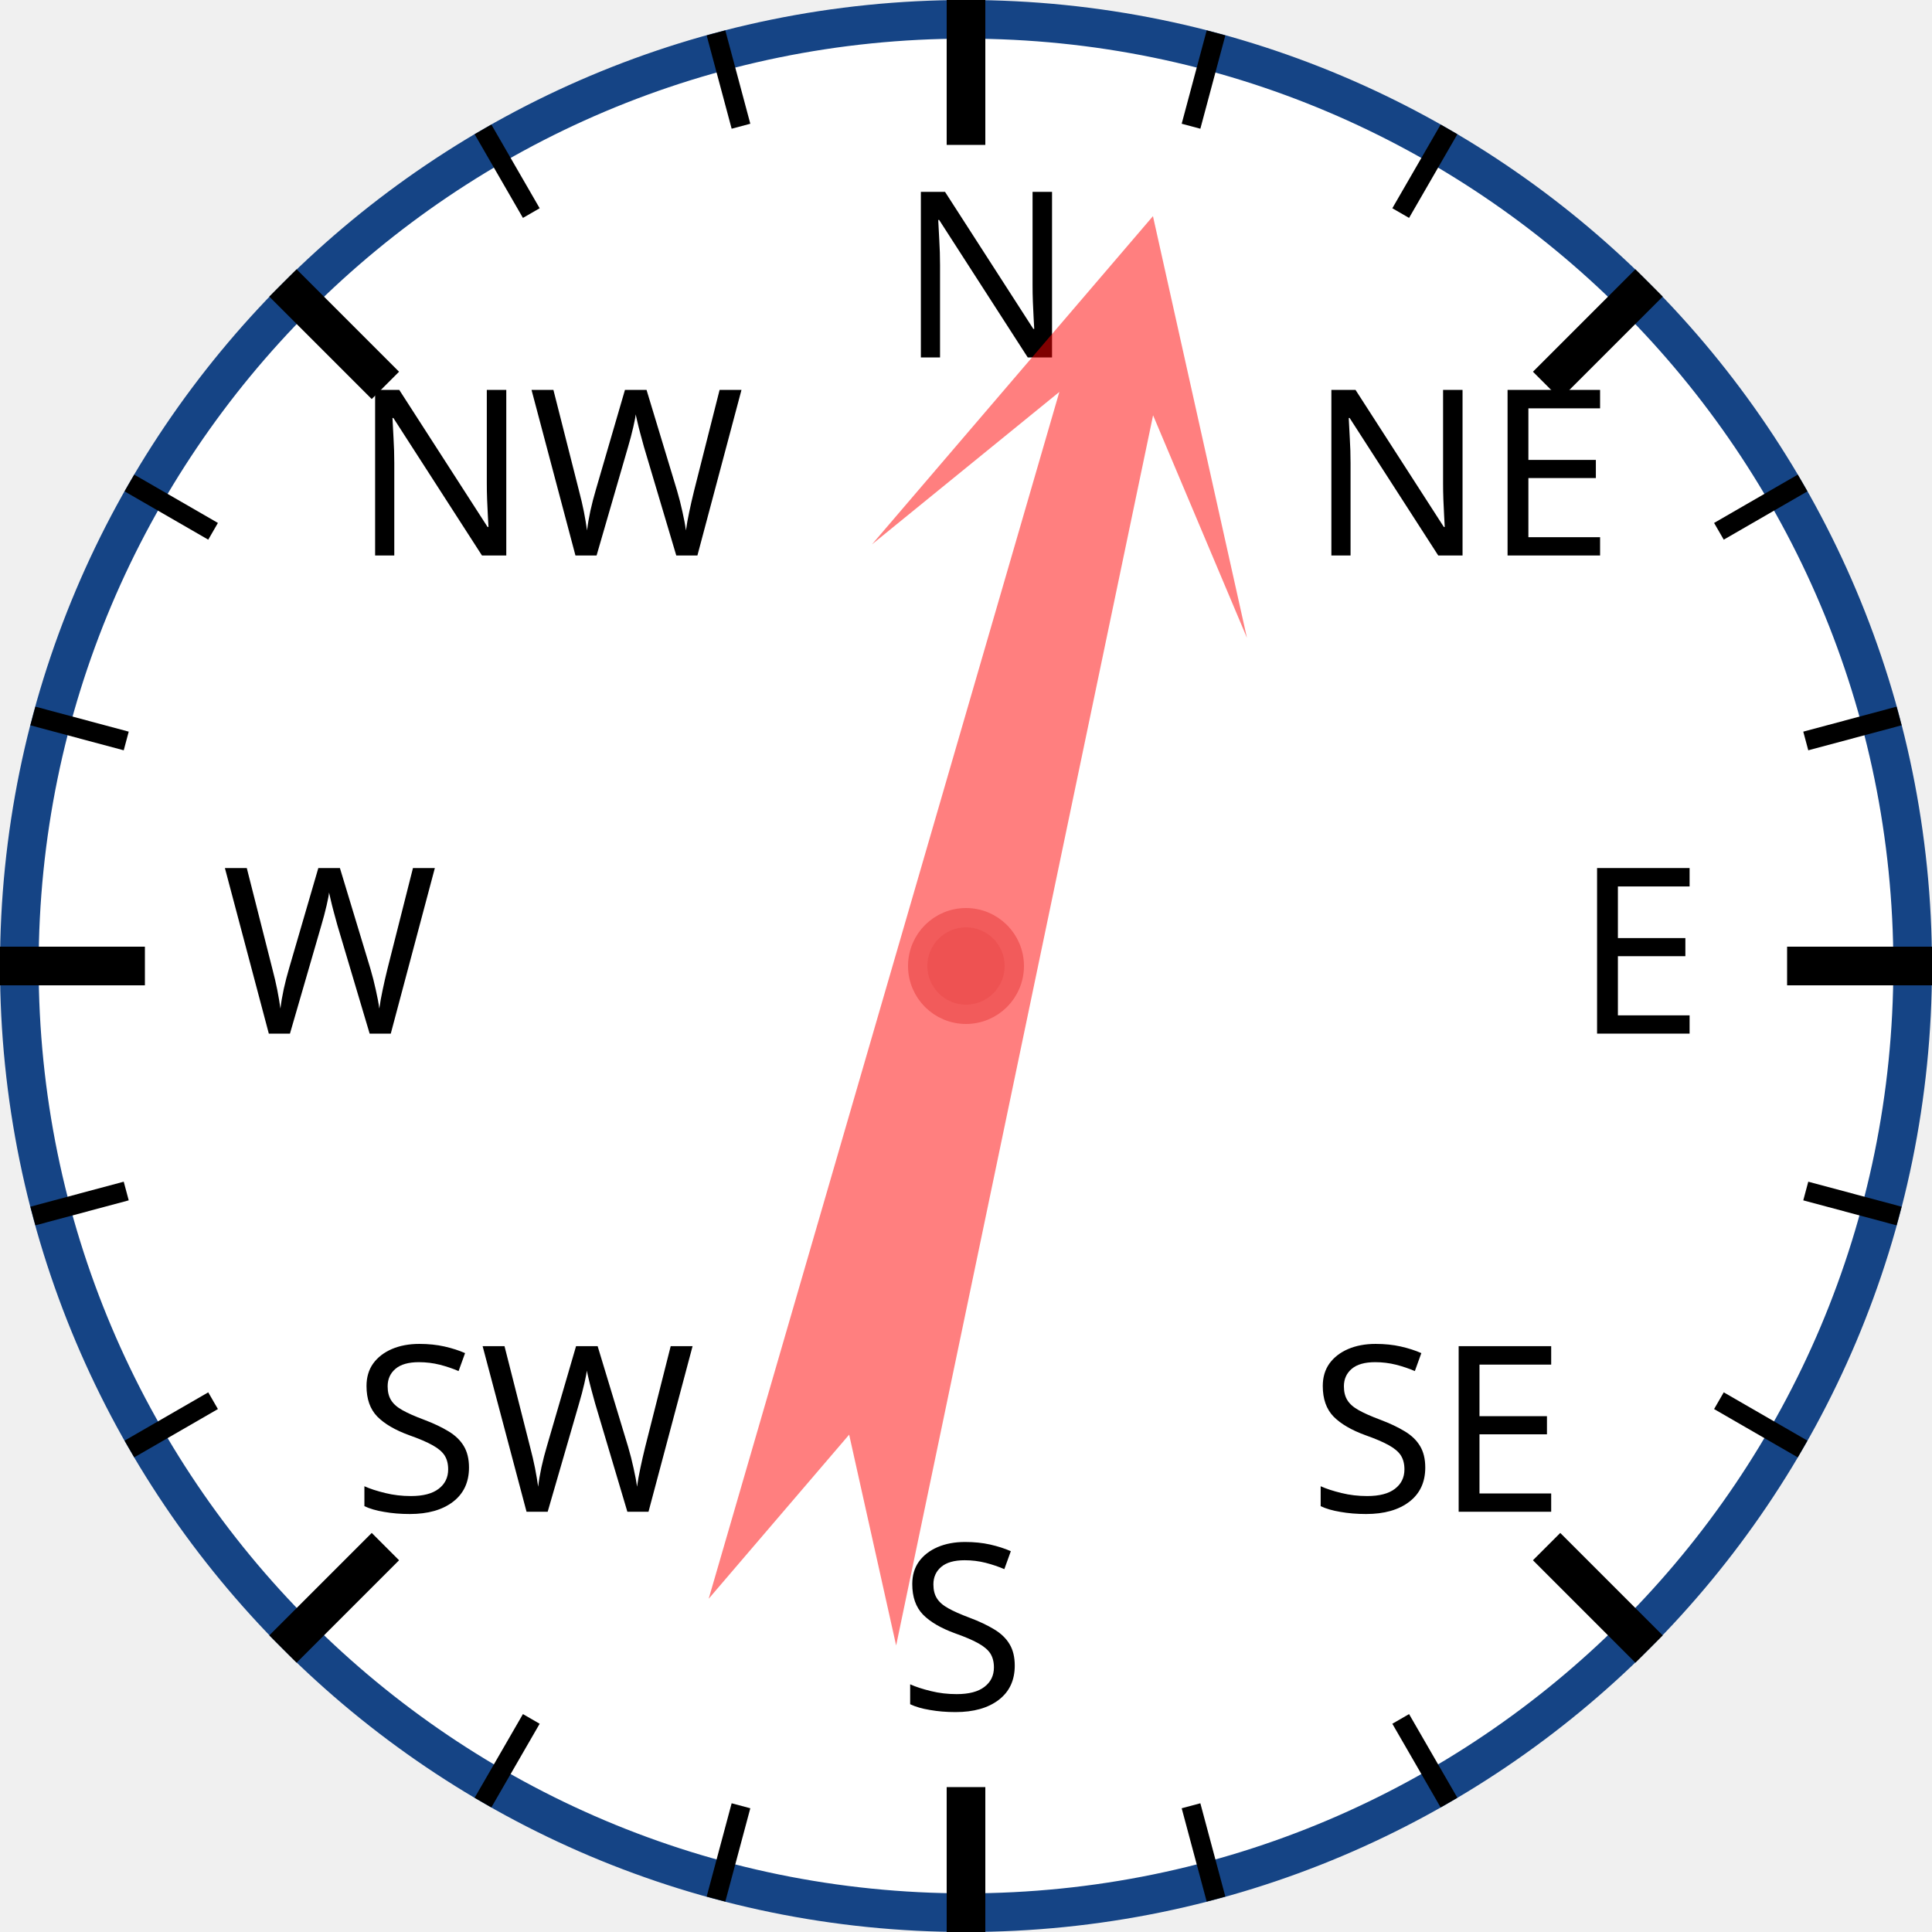
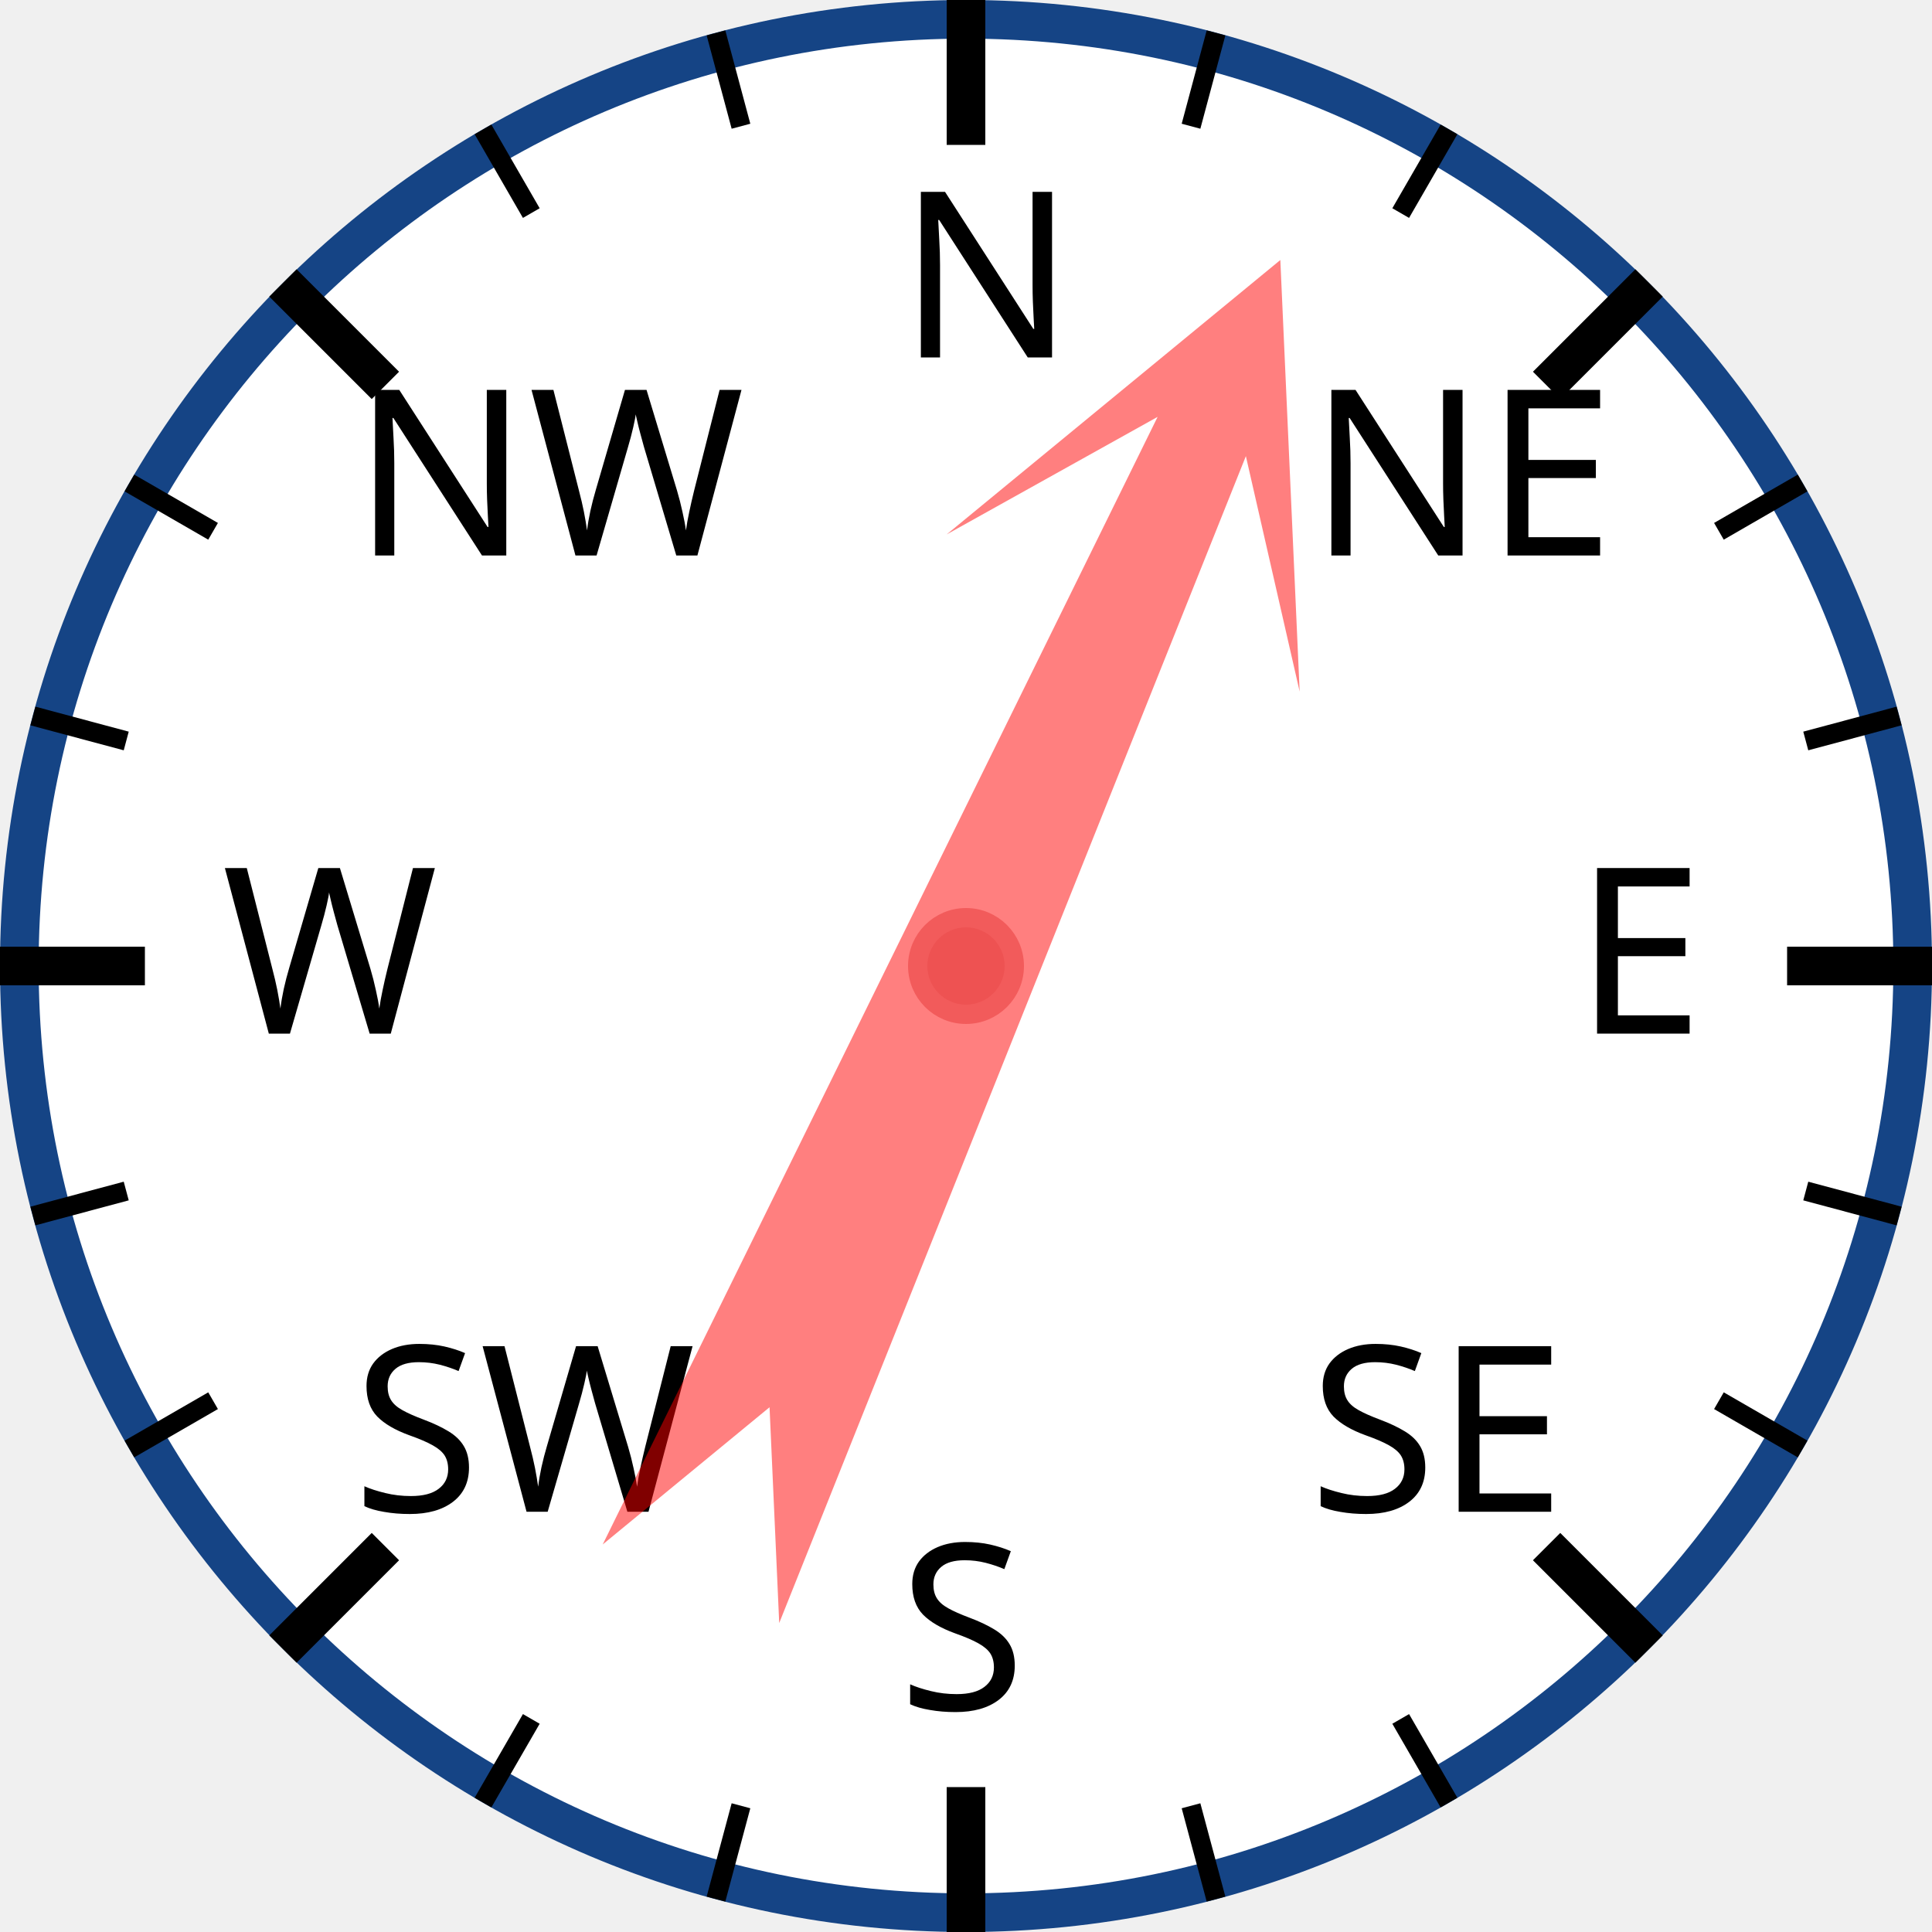
<svg xmlns="http://www.w3.org/2000/svg" width="120px" height="120px" viewBox="0 0 200 200">
  <circle cx="100" cy="100" r="98" style="fill: white; stroke: #154485; stroke-width: 4;" />
  <text x="93.0" y="37.0" style="font-family: sans-serif; font-size: 18pt;">N</text>
  <line x1="100.0" y1="0.0" x2="100.0" y2="15.0" style="stroke: black; stroke-width: 4;" />
  <line x1="74.118" y1="3.407" x2="76.706" y2="13.067" style="stroke: black; stroke-width: 2;" />
  <line x1="50" y1="13.397" x2="55" y2="22.058" style="stroke: black; stroke-width: 2;" />
  <text x="36.503" y="57.503" style="font-family: sans-serif; font-size: 18pt;">NW</text>
  <line x1="29.289" y1="29.289" x2="39.896" y2="39.896" style="stroke: black; stroke-width: 4;" />
  <line x1="13.397" y1="50" x2="22.058" y2="55" style="stroke: black; stroke-width: 2;" />
  <line x1="3.407" y1="74.118" x2="13.067" y2="76.706" style="stroke: black; stroke-width: 2;" />
  <text x="23.0" y="107.0" style="font-family: sans-serif; font-size: 18pt;">W</text>
  <line x1="0.0" y1="100.0" x2="15.0" y2="100.0" style="stroke: black; stroke-width: 4;" />
  <line x1="3.407" y1="125.882" x2="13.067" y2="123.294" style="stroke: black; stroke-width: 2;" />
  <line x1="13.397" y1="150" x2="22.058" y2="145" style="stroke: black; stroke-width: 2;" />
  <text x="36.503" y="156.497" style="font-family: sans-serif; font-size: 18pt;">SW</text>
  <line x1="29.289" y1="170.711" x2="39.896" y2="160.104" style="stroke: black; stroke-width: 4;" />
  <line x1="50" y1="186.603" x2="55" y2="177.942" style="stroke: black; stroke-width: 2;" />
  <line x1="74.118" y1="196.593" x2="76.706" y2="186.933" style="stroke: black; stroke-width: 2;" />
  <text x="93" y="177.0" style="font-family: sans-serif; font-size: 18pt;">S</text>
  <line x1="100" y1="200.0" x2="100" y2="185.0" style="stroke: black; stroke-width: 4;" />
  <line x1="125.882" y1="196.593" x2="123.294" y2="186.933" style="stroke: black; stroke-width: 2;" />
  <line x1="150.0" y1="186.603" x2="145.0" y2="177.942" style="stroke: black; stroke-width: 2;" />
  <text x="135.497" y="156.497" style="font-family: sans-serif; font-size: 18pt;">SE</text>
  <line x1="170.711" y1="170.711" x2="160.104" y2="160.104" style="stroke: black; stroke-width: 4;" />
  <line x1="186.603" y1="150" x2="177.942" y2="145" style="stroke: black; stroke-width: 2;" />
  <line x1="196.593" y1="125.882" x2="186.933" y2="123.294" style="stroke: black; stroke-width: 2;" />
  <text x="163.0" y="107" style="font-family: sans-serif; font-size: 18pt;">E</text>
  <line x1="200.0" y1="100" x2="185.0" y2="100" style="stroke: black; stroke-width: 4;" />
  <line x1="196.593" y1="74.118" x2="186.933" y2="76.706" style="stroke: black; stroke-width: 2;" />
  <line x1="186.603" y1="50" x2="177.942" y2="55" style="stroke: black; stroke-width: 2;" />
  <text x="135.497" y="57.503" style="font-family: sans-serif; font-size: 18pt;">NE</text>
  <line x1="170.711" y1="29.289" x2="160.104" y2="39.896" style="stroke: black; stroke-width: 4;" />
  <line x1="150" y1="13.397" x2="145" y2="22.058" style="stroke: black; stroke-width: 2;" />
  <line x1="125.882" y1="3.407" x2="123.294" y2="13.067" style="stroke: black; stroke-width: 2;" />
-   <polygon points="100 20 120 60 105 40 110 170 100 150 90 170 95 40 80 60" style="fill: red; fill-opacity: 0.5;" transform="rotate(14,100,100)" />
+   <polygon points="100 20 120 60 105 40 110 170 100 150 90 170 95 40 80 60" style="fill: red; fill-opacity: 0.5;" transform="rotate(24,100,100)" />
  <circle cx="100" cy="100" r="5" style="fill: #EE5252; stroke: #F25B5B; stroke-width: 2;" />
</svg>
